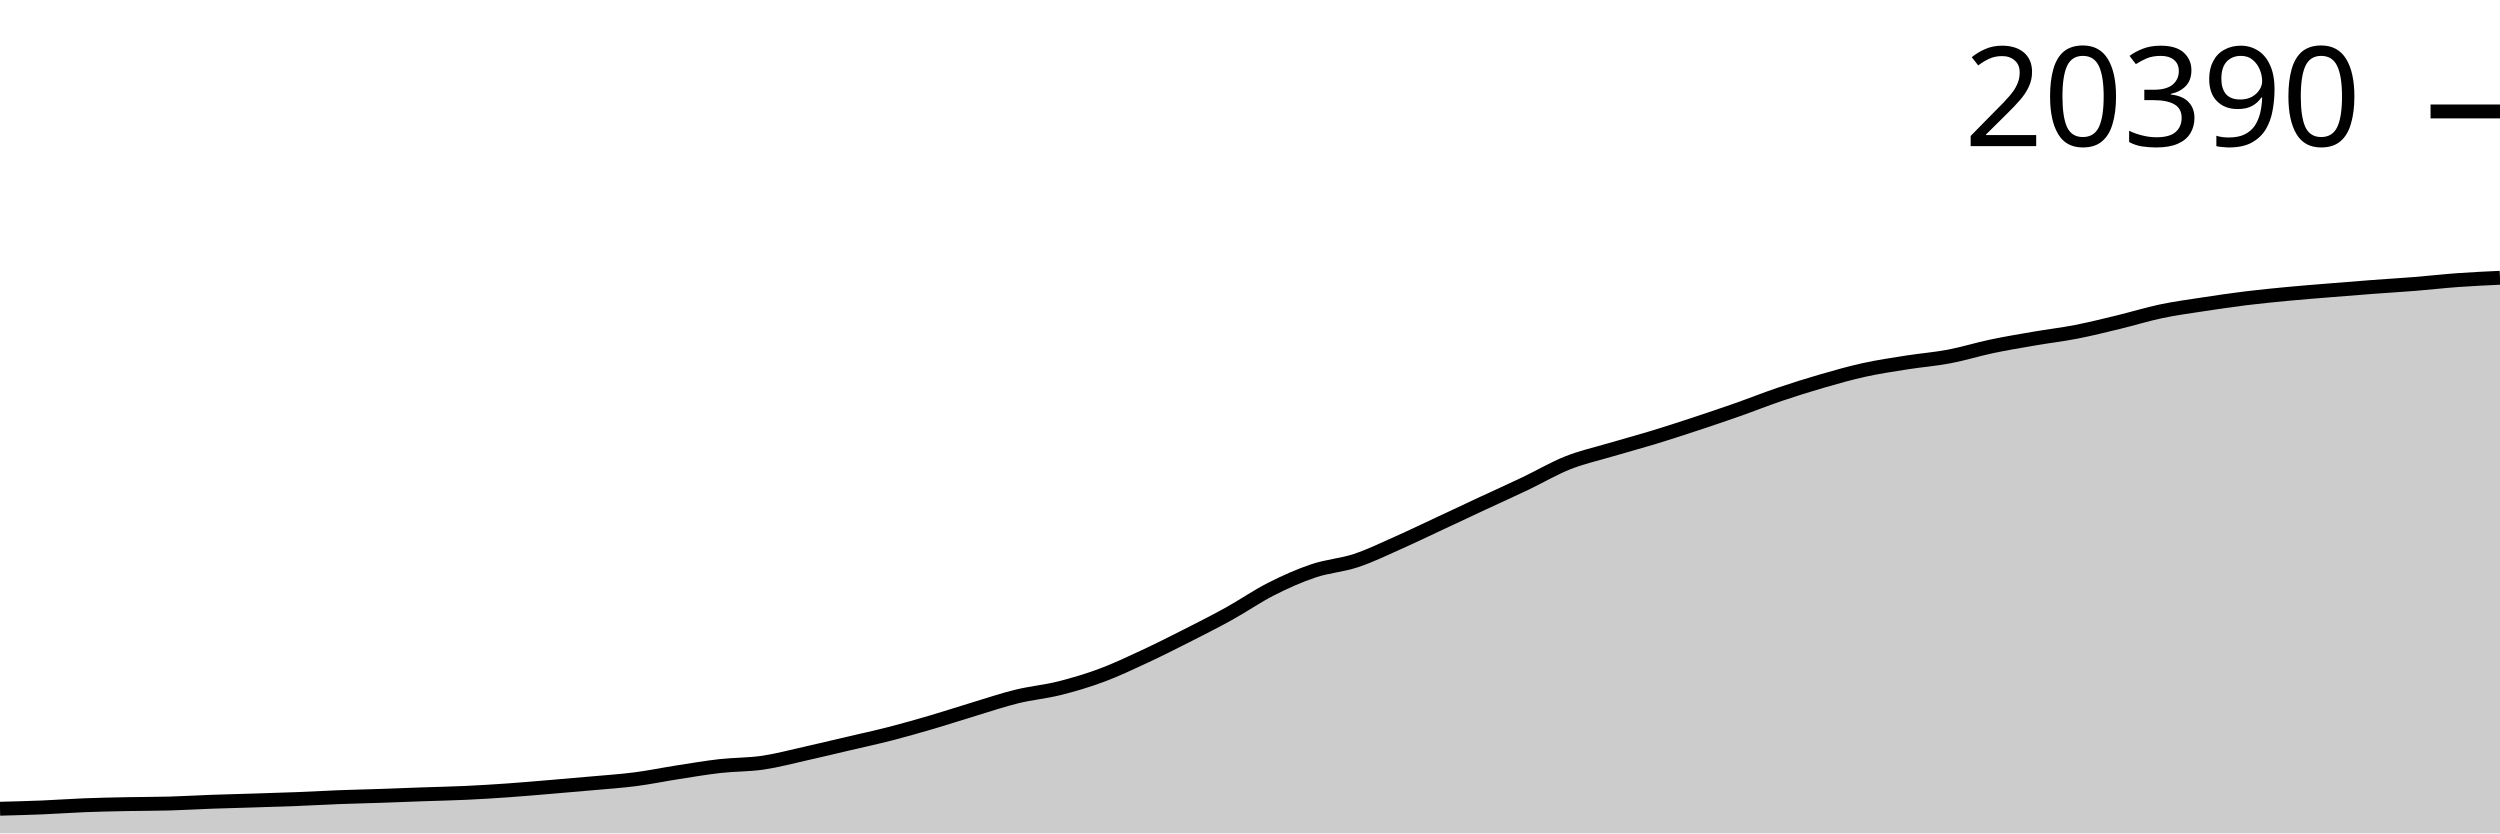
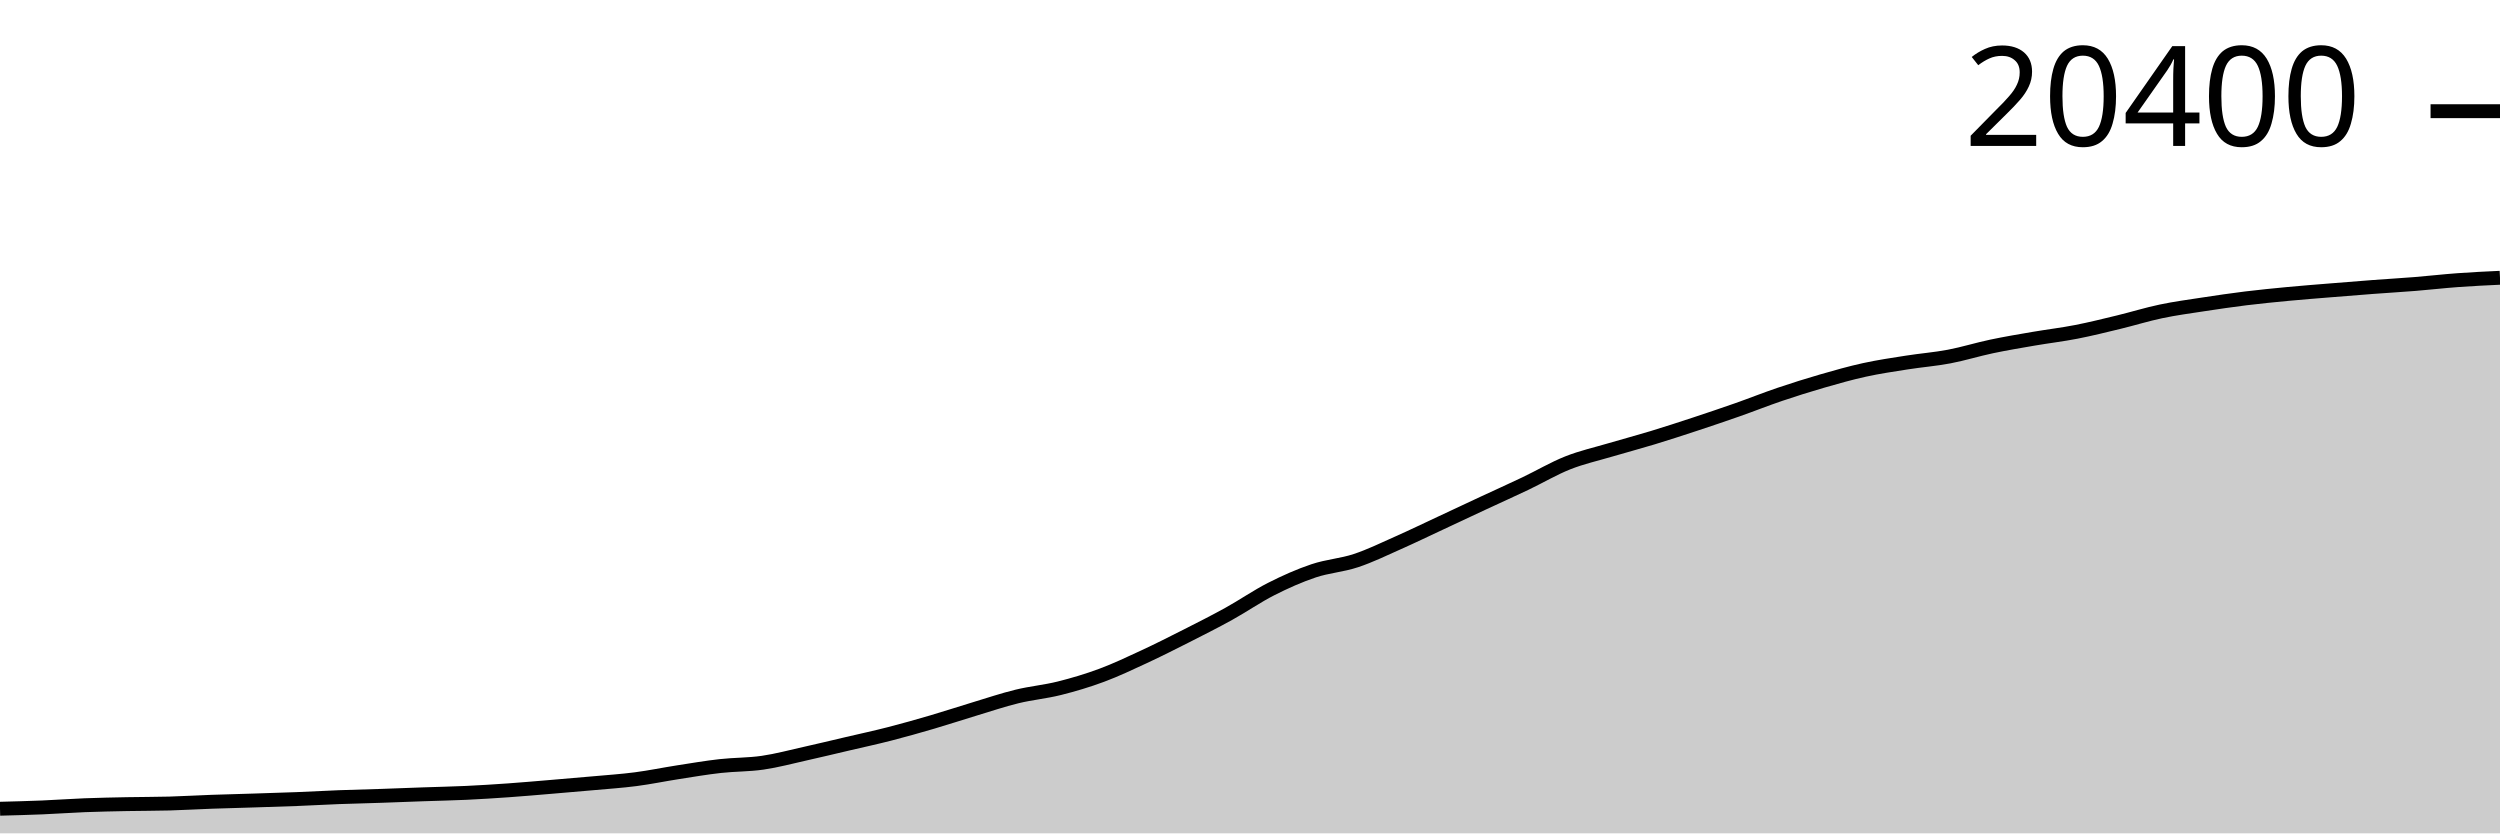
<svg xmlns="http://www.w3.org/2000/svg" viewBox="0 0 180 60">
  <g transform="translate(0,20)">
-     <path class="area" fill="rgba(0, 0, 0, 0.2)" d="M0,38.228C1.017,38.202,2.034,38.176,3.051,38.134C4.068,38.092,5.085,38.016,6.102,37.976C7.119,37.937,8.136,37.917,9.153,37.897C10.169,37.877,11.186,37.882,12.203,37.854C13.22,37.825,14.237,37.763,15.254,37.726C16.271,37.69,17.288,37.667,18.305,37.634C19.322,37.602,20.339,37.572,21.356,37.533C22.373,37.493,23.39,37.434,24.407,37.395C25.424,37.356,26.441,37.335,27.458,37.301C28.475,37.266,29.492,37.224,30.508,37.188C31.525,37.153,32.542,37.134,33.559,37.086C34.576,37.039,35.593,36.975,36.61,36.903C37.627,36.831,38.644,36.741,39.661,36.656C40.678,36.571,41.695,36.485,42.712,36.393C43.729,36.301,44.746,36.235,45.763,36.102C46.78,35.97,47.797,35.758,48.814,35.6C49.831,35.442,50.847,35.269,51.864,35.154C52.881,35.04,53.898,35.063,54.915,34.915C55.932,34.766,56.949,34.491,57.966,34.265C58.983,34.038,60,33.792,61.017,33.553C62.034,33.315,63.051,33.096,64.068,32.835C65.085,32.573,66.102,32.284,67.119,31.986C68.136,31.687,69.153,31.352,70.169,31.045C71.186,30.738,72.203,30.394,73.22,30.145C74.237,29.897,75.254,29.808,76.271,29.554C77.288,29.299,78.305,28.997,79.322,28.618C80.339,28.24,81.356,27.758,82.373,27.285C83.39,26.813,84.407,26.299,85.424,25.784C86.441,25.269,87.458,24.756,88.475,24.193C89.492,23.631,90.508,22.925,91.525,22.409C92.542,21.893,93.559,21.44,94.576,21.099C95.593,20.757,96.61,20.699,97.627,20.362C98.644,20.025,99.661,19.526,100.678,19.075C101.695,18.624,102.712,18.129,103.729,17.655C104.746,17.18,105.763,16.701,106.78,16.227C107.797,15.754,108.814,15.297,109.831,14.813C110.847,14.328,111.864,13.725,112.881,13.321C113.898,12.918,114.915,12.695,115.932,12.394C116.949,12.092,117.966,11.823,118.983,11.514C120,11.205,121.017,10.873,122.034,10.538C123.051,10.203,124.068,9.86,125.085,9.503C126.102,9.146,127.119,8.739,128.136,8.394C129.153,8.05,130.169,7.73,131.186,7.436C132.203,7.142,133.22,6.853,134.237,6.63C135.254,6.407,136.271,6.258,137.288,6.097C138.305,5.937,139.322,5.859,140.339,5.667C141.356,5.474,142.373,5.154,143.39,4.94C144.407,4.726,145.424,4.557,146.441,4.382C147.458,4.207,148.475,4.088,149.492,3.89C150.508,3.691,151.525,3.437,152.542,3.191C153.559,2.945,154.576,2.628,155.593,2.414C156.61,2.2,157.627,2.065,158.644,1.909C159.661,1.753,160.678,1.604,161.695,1.478C162.712,1.353,163.729,1.254,164.746,1.157C165.763,1.061,166.78,0.983,167.797,0.9C168.814,0.817,169.831,0.734,170.847,0.658C171.864,0.581,172.881,0.523,173.898,0.441C174.915,0.359,175.932,0.242,176.949,0.168C177.966,0.095,178.983,0.047,180,0L180,40C178.983,40,177.966,40,176.949,40C175.932,40,174.915,40,173.898,40C172.881,40,171.864,40,170.847,40C169.831,40,168.814,40,167.797,40C166.78,40,165.763,40,164.746,40C163.729,40,162.712,40,161.695,40C160.678,40,159.661,40,158.644,40C157.627,40,156.61,40,155.593,40C154.576,40,153.559,40,152.542,40C151.525,40,150.508,40,149.492,40C148.475,40,147.458,40,146.441,40C145.424,40,144.407,40,143.39,40C142.373,40,141.356,40,140.339,40C139.322,40,138.305,40,137.288,40C136.271,40,135.254,40,134.237,40C133.22,40,132.203,40,131.186,40C130.169,40,129.153,40,128.136,40C127.119,40,126.102,40,125.085,40C124.068,40,123.051,40,122.034,40C121.017,40,120,40,118.983,40C117.966,40,116.949,40,115.932,40C114.915,40,113.898,40,112.881,40C111.864,40,110.847,40,109.831,40C108.814,40,107.797,40,106.78,40C105.763,40,104.746,40,103.729,40C102.712,40,101.695,40,100.678,40C99.661,40,98.644,40,97.627,40C96.61,40,95.593,40,94.576,40C93.559,40,92.542,40,91.525,40C90.508,40,89.492,40,88.475,40C87.458,40,86.441,40,85.424,40C84.407,40,83.39,40,82.373,40C81.356,40,80.339,40,79.322,40C78.305,40,77.288,40,76.271,40C75.254,40,74.237,40,73.22,40C72.203,40,71.186,40,70.169,40C69.153,40,68.136,40,67.119,40C66.102,40,65.085,40,64.068,40C63.051,40,62.034,40,61.017,40C60,40,58.983,40,57.966,40C56.949,40,55.932,40,54.915,40C53.898,40,52.881,40,51.864,40C50.847,40,49.831,40,48.814,40C47.797,40,46.78,40,45.763,40C44.746,40,43.729,40,42.712,40C41.695,40,40.678,40,39.661,40C38.644,40,37.627,40,36.61,40C35.593,40,34.576,40,33.559,40C32.542,40,31.525,40,30.508,40C29.492,40,28.475,40,27.458,40C26.441,40,25.424,40,24.407,40C23.39,40,22.373,40,21.356,40C20.339,40,19.322,40,18.305,40C17.288,40,16.271,40,15.254,40C14.237,40,13.22,40,12.203,40C11.186,40,10.169,40,9.153,40C8.136,40,7.119,40,6.102,40C5.085,40,4.068,40,3.051,40C2.034,40,1.017,40,0,40Z" />
-     <path class="line" stroke="black" fill="none" d="M0,38.228C1.017,38.202,2.034,38.176,3.051,38.134C4.068,38.092,5.085,38.016,6.102,37.976C7.119,37.937,8.136,37.917,9.153,37.897C10.169,37.877,11.186,37.882,12.203,37.854C13.22,37.825,14.237,37.763,15.254,37.726C16.271,37.69,17.288,37.667,18.305,37.634C19.322,37.602,20.339,37.572,21.356,37.533C22.373,37.493,23.39,37.434,24.407,37.395C25.424,37.356,26.441,37.335,27.458,37.301C28.475,37.266,29.492,37.224,30.508,37.188C31.525,37.153,32.542,37.134,33.559,37.086C34.576,37.039,35.593,36.975,36.61,36.903C37.627,36.831,38.644,36.741,39.661,36.656C40.678,36.571,41.695,36.485,42.712,36.393C43.729,36.301,44.746,36.235,45.763,36.102C46.78,35.97,47.797,35.758,48.814,35.6C49.831,35.442,50.847,35.269,51.864,35.154C52.881,35.04,53.898,35.063,54.915,34.915C55.932,34.766,56.949,34.491,57.966,34.265C58.983,34.038,60,33.792,61.017,33.553C62.034,33.315,63.051,33.096,64.068,32.835C65.085,32.573,66.102,32.284,67.119,31.986C68.136,31.687,69.153,31.352,70.169,31.045C71.186,30.738,72.203,30.394,73.22,30.145C74.237,29.897,75.254,29.808,76.271,29.554C77.288,29.299,78.305,28.997,79.322,28.618C80.339,28.24,81.356,27.758,82.373,27.285C83.39,26.813,84.407,26.299,85.424,25.784C86.441,25.269,87.458,24.756,88.475,24.193C89.492,23.631,90.508,22.925,91.525,22.409C92.542,21.893,93.559,21.44,94.576,21.099C95.593,20.757,96.61,20.699,97.627,20.362C98.644,20.025,99.661,19.526,100.678,19.075C101.695,18.624,102.712,18.129,103.729,17.655C104.746,17.18,105.763,16.701,106.78,16.227C107.797,15.754,108.814,15.297,109.831,14.813C110.847,14.328,111.864,13.725,112.881,13.321C113.898,12.918,114.915,12.695,115.932,12.394C116.949,12.092,117.966,11.823,118.983,11.514C120,11.205,121.017,10.873,122.034,10.538C123.051,10.203,124.068,9.86,125.085,9.503C126.102,9.146,127.119,8.739,128.136,8.394C129.153,8.05,130.169,7.73,131.186,7.436C132.203,7.142,133.22,6.853,134.237,6.63C135.254,6.407,136.271,6.258,137.288,6.097C138.305,5.937,139.322,5.859,140.339,5.667C141.356,5.474,142.373,5.154,143.39,4.94C144.407,4.726,145.424,4.557,146.441,4.382C147.458,4.207,148.475,4.088,149.492,3.89C150.508,3.691,151.525,3.437,152.542,3.191C153.559,2.945,154.576,2.628,155.593,2.414C156.61,2.2,157.627,2.065,158.644,1.909C159.661,1.753,160.678,1.604,161.695,1.478C162.712,1.353,163.729,1.254,164.746,1.157C165.763,1.061,166.78,0.983,167.797,0.9C168.814,0.817,169.831,0.734,170.847,0.658C171.864,0.581,172.881,0.523,173.898,0.441C174.915,0.359,175.932,0.242,176.949,0.168C177.966,0.095,178.983,0.047,180,0" />
-     <path class="axis-ceiling" stroke-width="1" stroke="black" fill="none" d="M175,-11.976L180,-11.976" />
-     <text class="axis-ceiling-label" font-family="sans-serif" text-anchor="end" font-size="10px" x="170" y="-9.476">20390</text>
+     <path class="area" fill="rgba(0, 0, 0, 0.2)" d="M0,38.229C1.017,38.202,2.034,38.176,3.051,38.134C4.068,38.092,5.085,38.016,6.102,37.976C7.119,37.937,8.136,37.918,9.153,37.897C10.169,37.877,11.186,37.882,12.203,37.854C13.22,37.825,14.237,37.763,15.254,37.727C16.271,37.69,17.288,37.667,18.305,37.635C19.322,37.602,20.339,37.573,21.356,37.533C22.373,37.493,23.39,37.434,24.407,37.395C25.424,37.357,26.441,37.335,27.458,37.301C28.475,37.266,29.492,37.224,30.508,37.189C31.525,37.153,32.542,37.134,33.559,37.087C34.576,37.039,35.593,36.975,36.61,36.903C37.627,36.831,38.644,36.741,39.661,36.656C40.678,36.571,41.695,36.486,42.712,36.394C43.729,36.301,44.746,36.235,45.763,36.103C46.78,35.971,47.797,35.759,48.814,35.601C49.831,35.443,50.847,35.269,51.864,35.155C52.881,35.041,53.898,35.064,54.915,34.915C55.932,34.767,56.949,34.492,57.966,34.265C58.983,34.038,60,33.793,61.017,33.554C62.034,33.316,63.051,33.097,64.068,32.835C65.085,32.574,66.102,32.285,67.119,31.987C68.136,31.689,69.153,31.353,70.169,31.046C71.186,30.74,72.203,30.395,73.22,30.147C74.237,29.898,75.254,29.81,76.271,29.555C77.288,29.301,78.305,28.998,79.322,28.62C80.339,28.242,81.356,27.759,82.373,27.287C83.39,26.814,84.407,26.301,85.424,25.786C86.441,25.27,87.458,24.758,88.475,24.195C89.492,23.633,90.508,22.927,91.525,22.411C92.542,21.895,93.559,21.442,94.576,21.101C95.593,20.76,96.61,20.702,97.627,20.364C98.644,20.027,99.661,19.528,100.678,19.077C101.695,18.626,102.712,18.132,103.729,17.658C104.746,17.183,105.763,16.704,106.78,16.23C107.797,15.757,108.814,15.3,109.831,14.816C110.847,14.332,111.864,13.728,112.881,13.325C113.898,12.922,114.915,12.698,115.932,12.397C116.949,12.096,117.966,11.827,118.983,11.518C120,11.209,121.017,10.877,122.034,10.542C123.051,10.206,124.068,9.864,125.085,9.507C126.102,9.15,127.119,8.743,128.136,8.398C129.153,8.054,130.169,7.734,131.186,7.44C132.203,7.146,133.22,6.857,134.237,6.634C135.254,6.411,136.271,6.262,137.288,6.102C138.305,5.941,139.322,5.864,140.339,5.671C141.356,5.478,142.373,5.159,143.39,4.945C144.407,4.73,145.424,4.561,146.441,4.386C147.458,4.211,148.475,4.093,149.492,3.894C150.508,3.696,151.525,3.442,152.542,3.196C153.559,2.95,154.576,2.632,155.593,2.419C156.61,2.205,157.627,2.07,158.644,1.914C159.661,1.758,160.678,1.609,161.695,1.483C162.712,1.358,163.729,1.259,164.746,1.162C165.763,1.066,166.78,0.988,167.797,0.905C168.814,0.822,169.831,0.739,170.847,0.663C171.864,0.586,172.881,0.528,173.898,0.446C174.915,0.364,175.932,0.245,176.949,0.171C177.966,0.096,178.983,0.048,180,0L180,40C178.983,40,177.966,40,176.949,40C175.932,40,174.915,40,173.898,40C172.881,40,171.864,40,170.847,40C169.831,40,168.814,40,167.797,40C166.78,40,165.763,40,164.746,40C163.729,40,162.712,40,161.695,40C160.678,40,159.661,40,158.644,40C157.627,40,156.61,40,155.593,40C154.576,40,153.559,40,152.542,40C151.525,40,150.508,40,149.492,40C148.475,40,147.458,40,146.441,40C145.424,40,144.407,40,143.39,40C142.373,40,141.356,40,140.339,40C139.322,40,138.305,40,137.288,40C136.271,40,135.254,40,134.237,40C133.22,40,132.203,40,131.186,40C130.169,40,129.153,40,128.136,40C127.119,40,126.102,40,125.085,40C124.068,40,123.051,40,122.034,40C121.017,40,120,40,118.983,40C117.966,40,116.949,40,115.932,40C114.915,40,113.898,40,112.881,40C111.864,40,110.847,40,109.831,40C108.814,40,107.797,40,106.78,40C105.763,40,104.746,40,103.729,40C102.712,40,101.695,40,100.678,40C99.661,40,98.644,40,97.627,40C96.61,40,95.593,40,94.576,40C93.559,40,92.542,40,91.525,40C90.508,40,89.492,40,88.475,40C87.458,40,86.441,40,85.424,40C84.407,40,83.39,40,82.373,40C81.356,40,80.339,40,79.322,40C78.305,40,77.288,40,76.271,40C75.254,40,74.237,40,73.22,40C72.203,40,71.186,40,70.169,40C69.153,40,68.136,40,67.119,40C66.102,40,65.085,40,64.068,40C63.051,40,62.034,40,61.017,40C60,40,58.983,40,57.966,40C56.949,40,55.932,40,54.915,40C53.898,40,52.881,40,51.864,40C50.847,40,49.831,40,48.814,40C47.797,40,46.78,40,45.763,40C44.746,40,43.729,40,42.712,40C41.695,40,40.678,40,39.661,40C38.644,40,37.627,40,36.61,40C35.593,40,34.576,40,33.559,40C32.542,40,31.525,40,30.508,40C29.492,40,28.475,40,27.458,40C26.441,40,25.424,40,24.407,40C23.39,40,22.373,40,21.356,40C20.339,40,19.322,40,18.305,40C17.288,40,16.271,40,15.254,40C14.237,40,13.22,40,12.203,40C11.186,40,10.169,40,9.153,40C8.136,40,7.119,40,6.102,40C5.085,40,4.068,40,3.051,40C2.034,40,1.017,40,0,40Z" />
+     <path class="line" stroke="black" fill="none" d="M0,38.229C1.017,38.202,2.034,38.176,3.051,38.134C4.068,38.092,5.085,38.016,6.102,37.976C7.119,37.937,8.136,37.918,9.153,37.897C10.169,37.877,11.186,37.882,12.203,37.854C13.22,37.825,14.237,37.763,15.254,37.727C16.271,37.69,17.288,37.667,18.305,37.635C19.322,37.602,20.339,37.573,21.356,37.533C22.373,37.493,23.39,37.434,24.407,37.395C25.424,37.357,26.441,37.335,27.458,37.301C28.475,37.266,29.492,37.224,30.508,37.189C31.525,37.153,32.542,37.134,33.559,37.087C34.576,37.039,35.593,36.975,36.61,36.903C37.627,36.831,38.644,36.741,39.661,36.656C40.678,36.571,41.695,36.486,42.712,36.394C43.729,36.301,44.746,36.235,45.763,36.103C46.78,35.971,47.797,35.759,48.814,35.601C49.831,35.443,50.847,35.269,51.864,35.155C52.881,35.041,53.898,35.064,54.915,34.915C55.932,34.767,56.949,34.492,57.966,34.265C58.983,34.038,60,33.793,61.017,33.554C62.034,33.316,63.051,33.097,64.068,32.835C65.085,32.574,66.102,32.285,67.119,31.987C68.136,31.689,69.153,31.353,70.169,31.046C71.186,30.74,72.203,30.395,73.22,30.147C74.237,29.898,75.254,29.81,76.271,29.555C77.288,29.301,78.305,28.998,79.322,28.62C80.339,28.242,81.356,27.759,82.373,27.287C83.39,26.814,84.407,26.301,85.424,25.786C86.441,25.27,87.458,24.758,88.475,24.195C89.492,23.633,90.508,22.927,91.525,22.411C92.542,21.895,93.559,21.442,94.576,21.101C95.593,20.76,96.61,20.702,97.627,20.364C98.644,20.027,99.661,19.528,100.678,19.077C101.695,18.626,102.712,18.132,103.729,17.658C104.746,17.183,105.763,16.704,106.78,16.23C107.797,15.757,108.814,15.3,109.831,14.816C110.847,14.332,111.864,13.728,112.881,13.325C113.898,12.922,114.915,12.698,115.932,12.397C116.949,12.096,117.966,11.827,118.983,11.518C120,11.209,121.017,10.877,122.034,10.542C123.051,10.206,124.068,9.864,125.085,9.507C126.102,9.15,127.119,8.743,128.136,8.398C129.153,8.054,130.169,7.734,131.186,7.44C132.203,7.146,133.22,6.857,134.237,6.634C135.254,6.411,136.271,6.262,137.288,6.102C138.305,5.941,139.322,5.864,140.339,5.671C141.356,5.478,142.373,5.159,143.39,4.945C144.407,4.73,145.424,4.561,146.441,4.386C147.458,4.211,148.475,4.093,149.492,3.894C150.508,3.696,151.525,3.442,152.542,3.196C153.559,2.95,154.576,2.632,155.593,2.419C156.61,2.205,157.627,2.07,158.644,1.914C159.661,1.758,160.678,1.609,161.695,1.483C162.712,1.358,163.729,1.259,164.746,1.162C165.763,1.066,166.78,0.988,167.797,0.905C168.814,0.822,169.831,0.739,170.847,0.663C171.864,0.586,172.881,0.528,173.898,0.446C174.915,0.364,175.932,0.245,176.949,0.171C177.966,0.096,178.983,0.048,180,0" />
+     <path class="axis-ceiling" stroke-width="1" stroke="black" fill="none" d="M175,-11.994L180,-11.994" />
+     <text class="axis-ceiling-label" font-family="sans-serif" text-anchor="end" font-size="10px" x="170" y="-9.494">20400</text>
  </g>
</svg>
